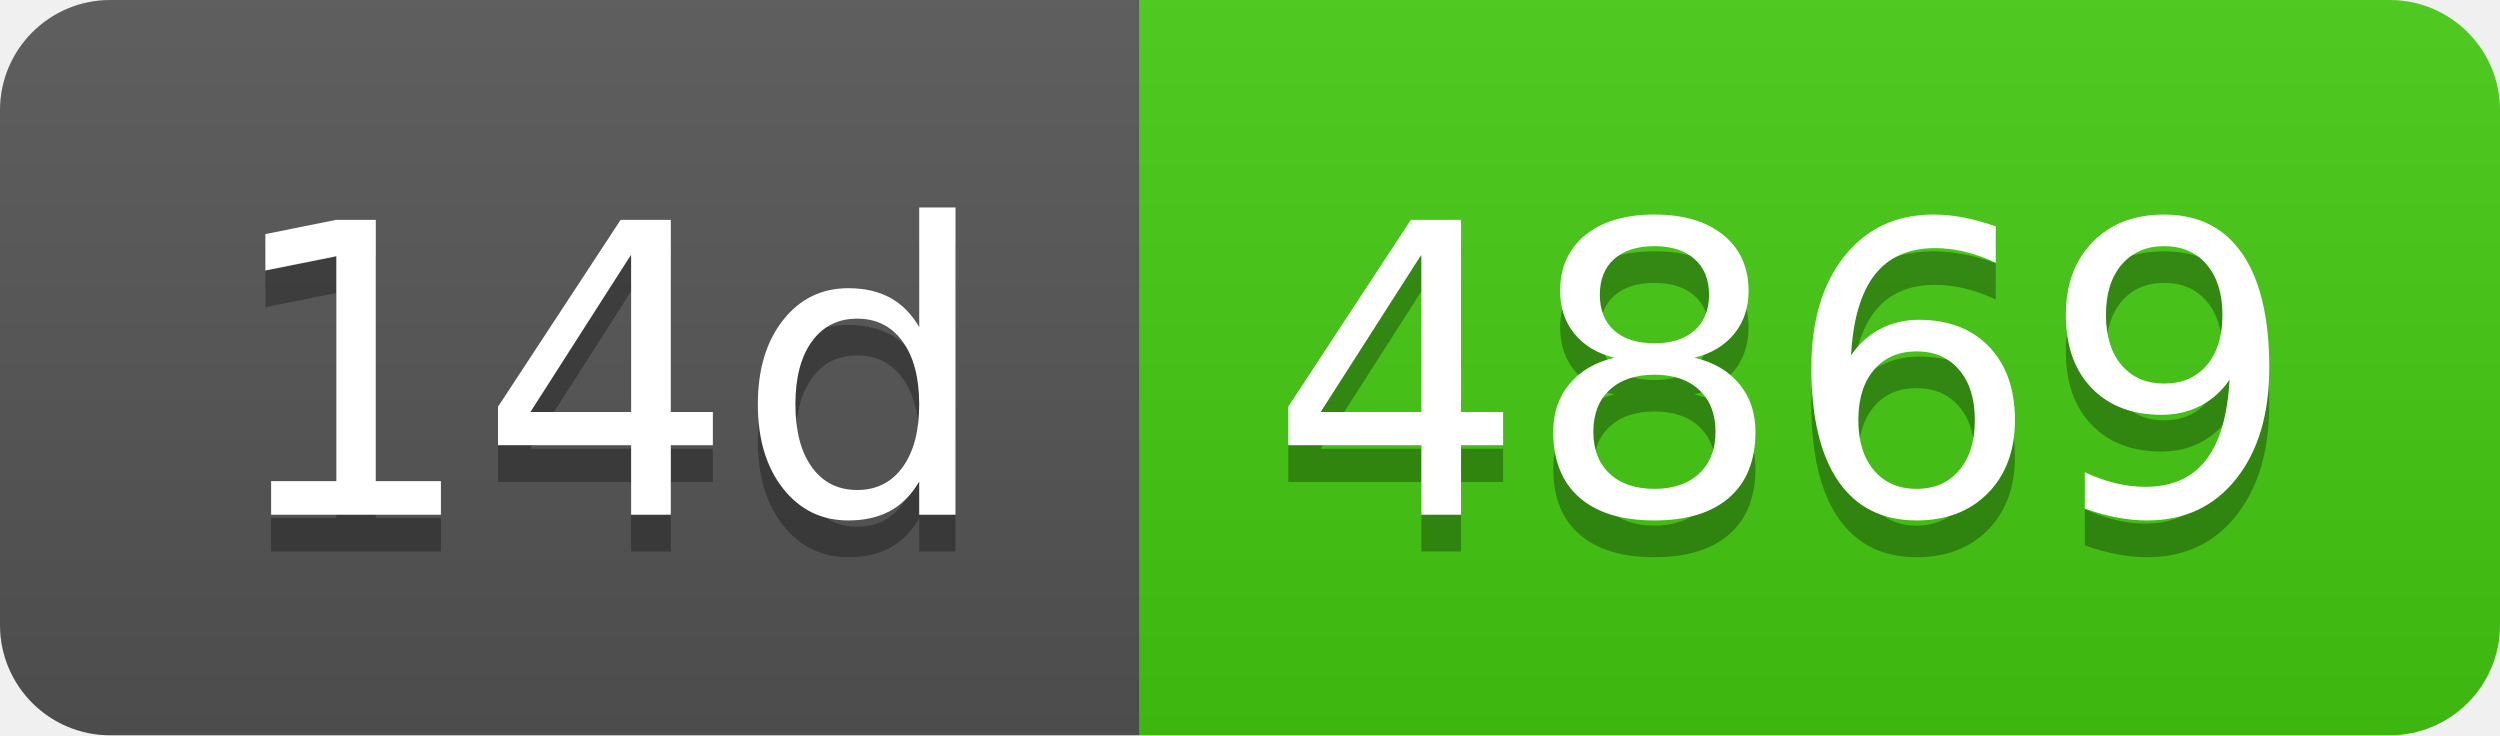
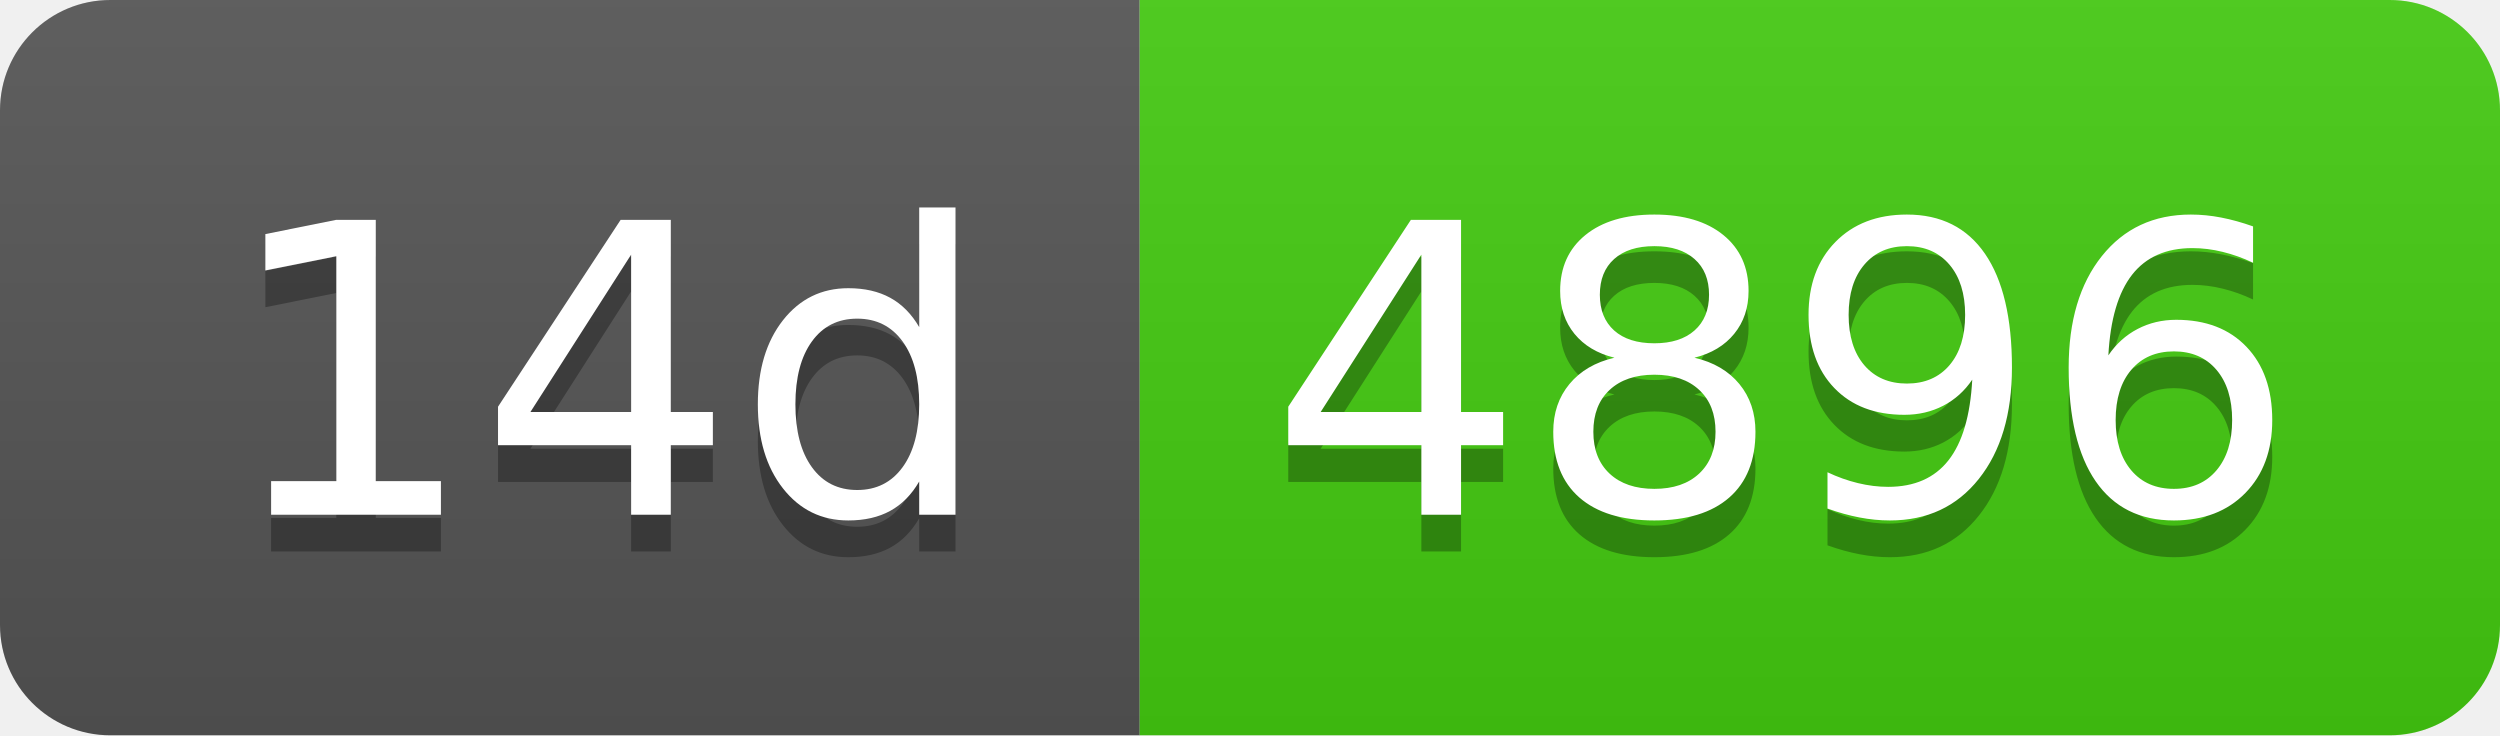
- <svg xmlns="http://www.w3.org/2000/svg" width="68" height="20" role="img" aria-label="14d: 4869">
+ <svg xmlns="http://www.w3.org/2000/svg" width="68" height="20" role="img" aria-label="14d: 4896">
  <linearGradient id="s" x2="0" y2="100%">
    <stop offset="0" stop-color="#bbb" stop-opacity=".1" />
    <stop offset="1" stop-opacity=".1" />
  </linearGradient>
  <clipPath id="r">
    <rect width="68" height="20" rx="3" fill="#fff" />
  </clipPath>
  <g clip-path="url(#r)">
    <rect width="31" height="20" fill="#555" />
    <rect x="31" width="37" height="20" fill="#4c1" />
    <rect width="68" height="20" fill="url(#s)" />
  </g>
  <g fill="#fff" text-anchor="middle" font-family="Verdana,Geneva,DejaVu Sans,sans-serif" text-rendering="geometricPrecision" font-size="110">
    <text aria-hidden="true" x="165" y="150" fill="#010101" fill-opacity=".3" transform="scale(.1)" textLength="210">14d</text>
    <text x="165" y="140" transform="scale(.1)" fill="#fff" textLength="210">14d</text>
-     <text aria-hidden="true" x="485" y="150" fill="#010101" fill-opacity=".3" transform="scale(.1)" textLength="270">4869</text>
-     <text x="485" y="140" transform="scale(.1)" fill="#fff" textLength="270">4869</text>
+     <text aria-hidden="true" x="485" y="150" fill="#010101" fill-opacity=".3" transform="scale(.1)" textLength="270">4896</text>
+     <text x="485" y="140" transform="scale(.1)" fill="#fff" textLength="270">4896</text>
  </g>
</svg>
